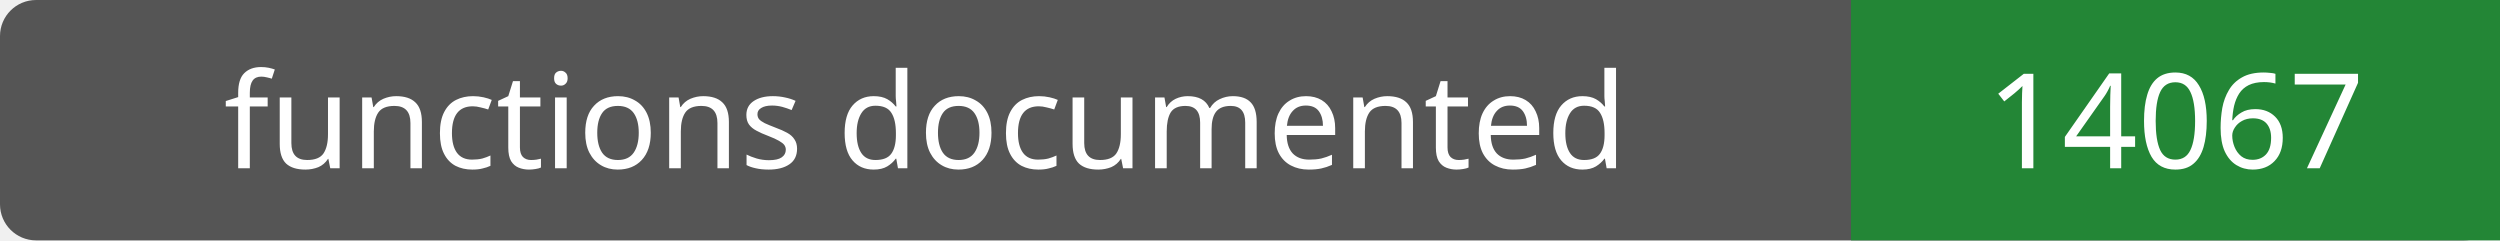
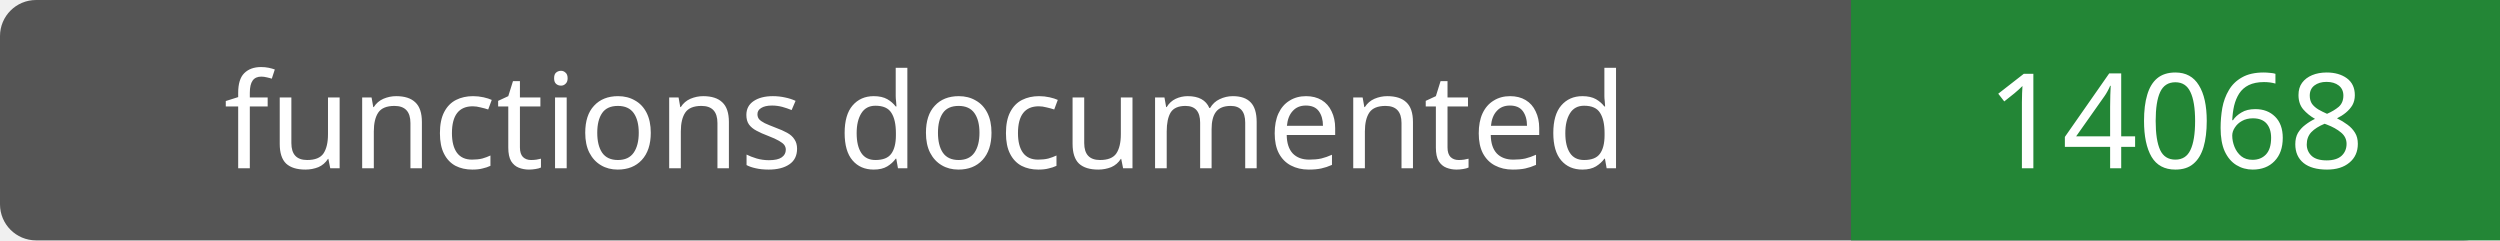
- <svg xmlns="http://www.w3.org/2000/svg" width="208" height="20" role="img" aria-label="functions documented: 14067">
+ <svg xmlns="http://www.w3.org/2000/svg" width="208" height="20" role="img" aria-label="functions documented: 14068">
  <rect width="208" height="20" rx="3" fill="#555" />
  <path fill="#238636" d="M154 0h54v20H154z" />
  <g fill="#fff" text-anchor="middle" font-family="Verdana,sans-serif" font-size="11">
    <text x="77.0" y="14">functions documented</text>
-     <text x="181.0" y="14">14067</text>
+     <text x="181.0" y="14">14068</text>
  </g>
</svg>
